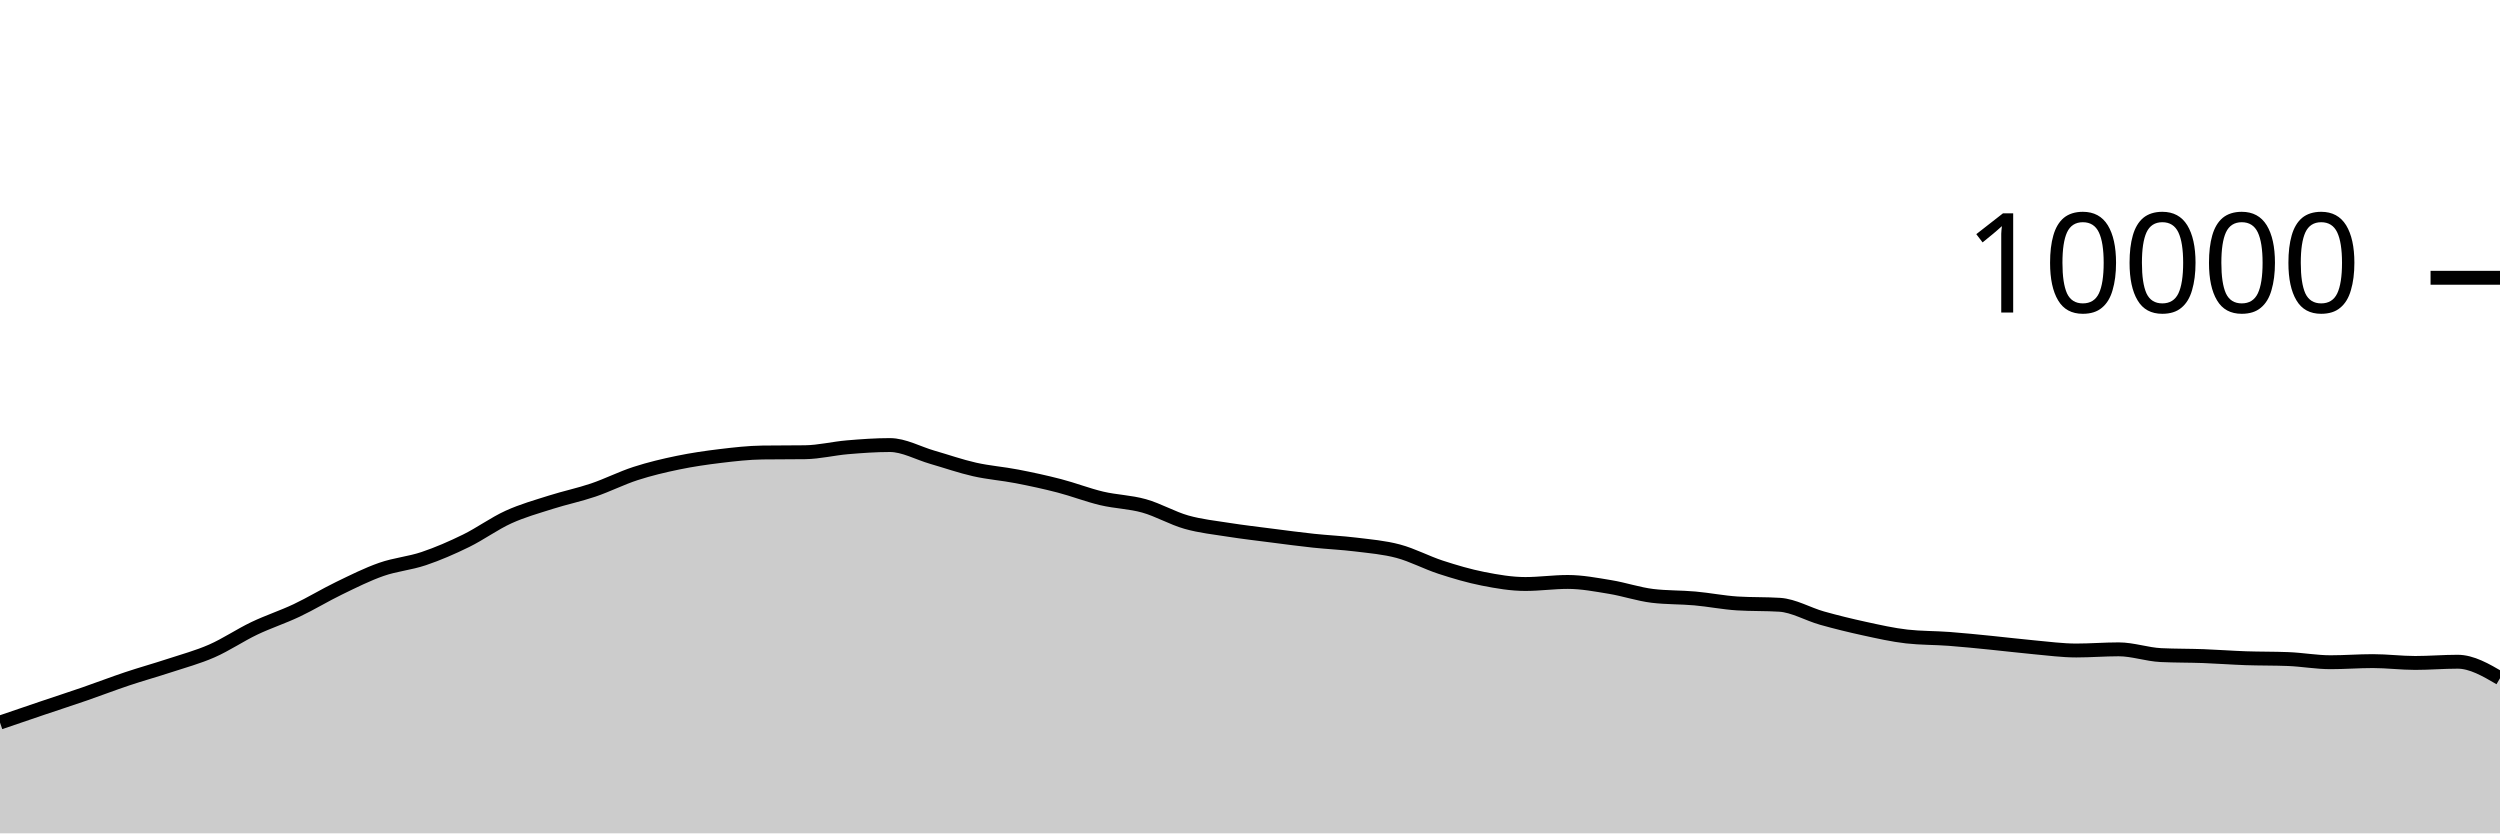
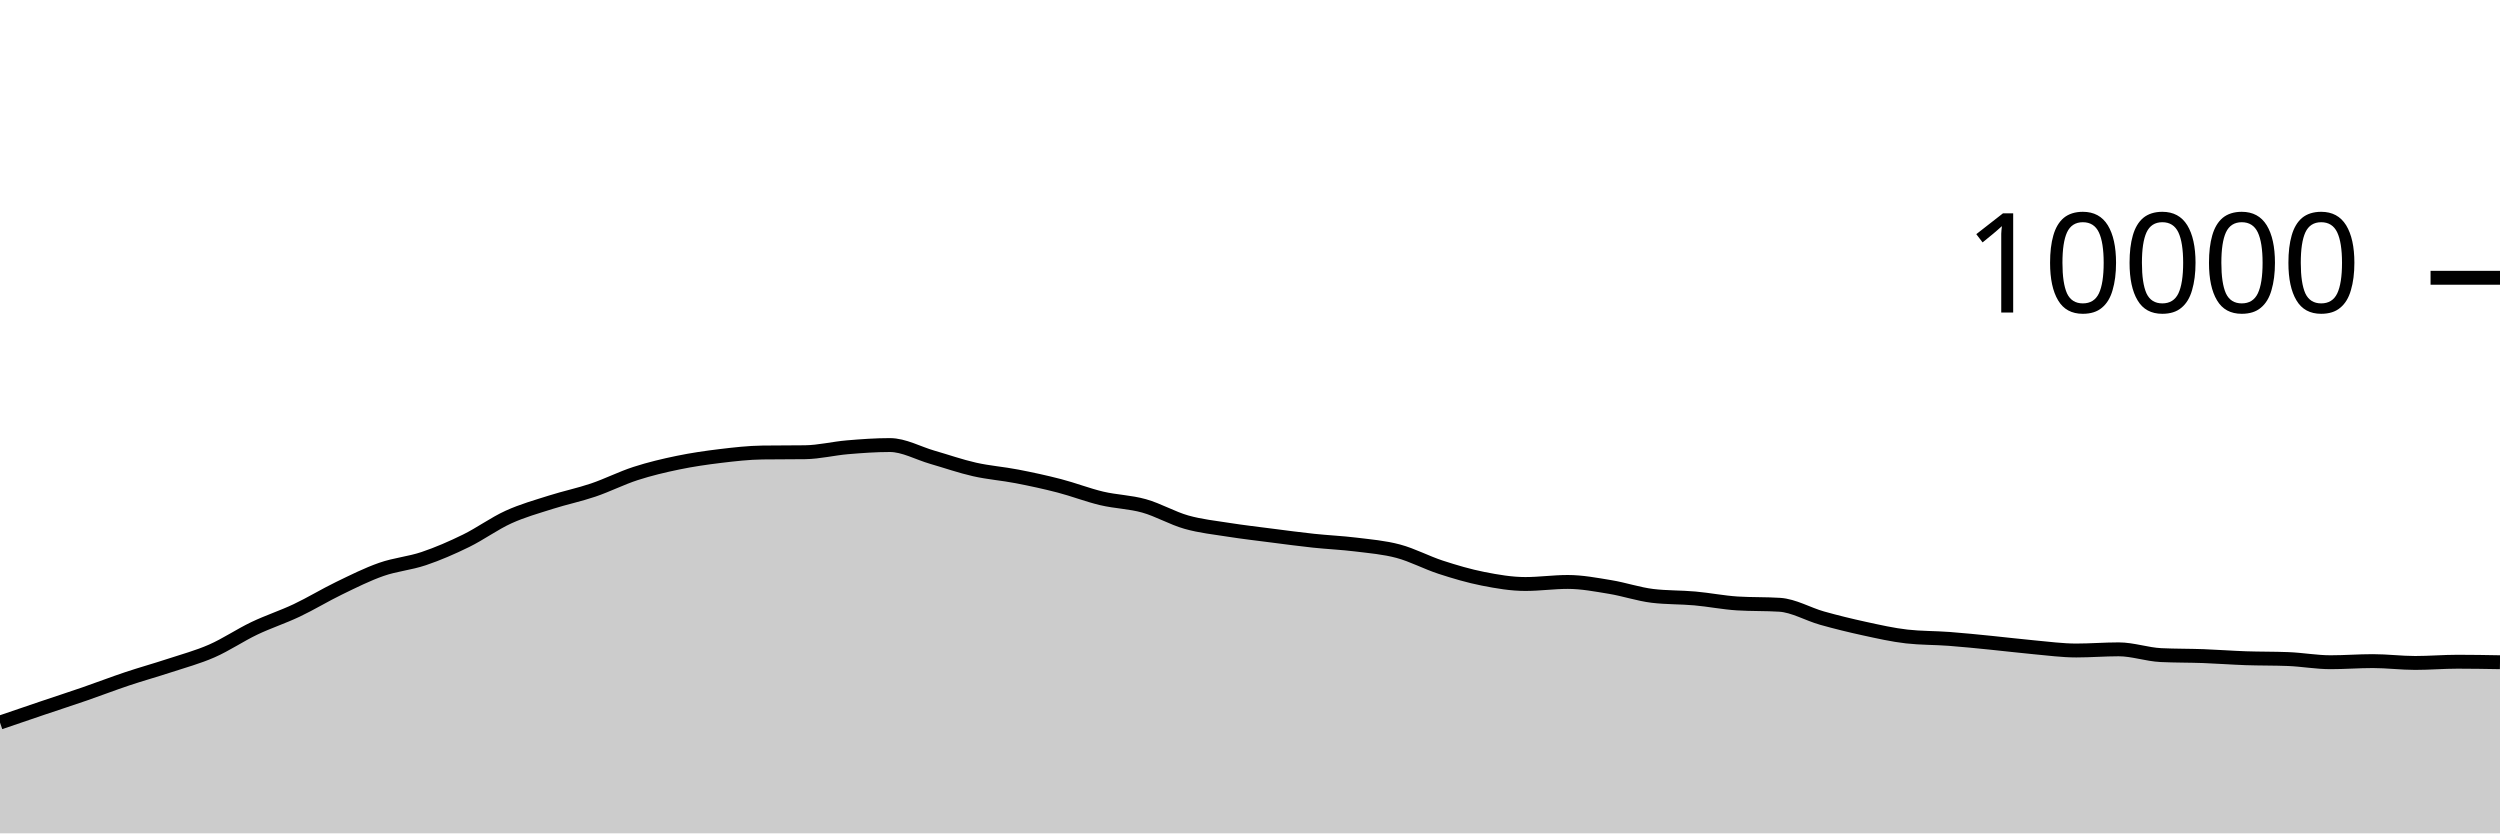
<svg xmlns="http://www.w3.org/2000/svg" viewBox="0 0 180 60">
  <g transform="translate(0,20)">
-     <path class="area" fill="rgba(0, 0, 0, 0.2)" d="M0,32.024C1.017,31.676,2.034,31.328,3.051,30.984C4.068,30.64,5.085,30.311,6.102,29.96C7.119,29.609,8.136,29.216,9.153,28.876C10.169,28.536,11.186,28.255,12.203,27.92C13.22,27.585,14.237,27.314,15.254,26.868C16.271,26.422,17.288,25.73,18.305,25.244C19.322,24.758,20.339,24.433,21.356,23.952C22.373,23.471,23.39,22.849,24.407,22.356C25.424,21.863,26.441,21.352,27.458,20.996C28.475,20.64,29.492,20.563,30.508,20.22C31.525,19.877,32.542,19.435,33.559,18.936C34.576,18.437,35.593,17.691,36.61,17.228C37.627,16.765,38.644,16.484,39.661,16.16C40.678,15.836,41.695,15.629,42.712,15.284C43.729,14.939,44.746,14.421,45.763,14.092C46.78,13.763,47.797,13.522,48.814,13.312C49.831,13.102,50.847,12.954,51.864,12.832C52.881,12.71,53.898,12.593,54.915,12.58C55.932,12.567,56.949,12.573,57.966,12.56C58.983,12.547,60,12.29,61.017,12.204C62.034,12.118,63.051,12.044,64.068,12.044C65.085,12.044,66.102,12.627,67.119,12.92C68.136,13.213,69.153,13.57,70.169,13.8C71.186,14.03,72.203,14.103,73.22,14.3C74.237,14.497,75.254,14.716,76.271,14.98C77.288,15.244,78.305,15.643,79.322,15.884C80.339,16.125,81.356,16.139,82.373,16.424C83.39,16.709,84.407,17.309,85.424,17.596C86.441,17.883,87.458,17.988,88.475,18.148C89.492,18.308,90.508,18.425,91.525,18.556C92.542,18.687,93.559,18.823,94.576,18.932C95.593,19.041,96.61,19.082,97.627,19.208C98.644,19.334,99.661,19.416,100.678,19.688C101.695,19.96,102.712,20.509,103.729,20.84C104.746,21.171,105.763,21.471,106.78,21.672C107.797,21.873,108.814,22.048,109.831,22.048C110.847,22.048,111.864,21.9,112.881,21.9C113.898,21.9,114.915,22.097,115.932,22.264C116.949,22.431,117.966,22.781,118.983,22.904C120,23.027,121.017,22.997,122.034,23.088C123.051,23.179,124.068,23.384,125.085,23.448C126.102,23.512,127.119,23.48,128.136,23.544C129.153,23.608,130.169,24.218,131.186,24.504C132.203,24.79,133.22,25.039,134.237,25.26C135.254,25.481,136.271,25.713,137.288,25.828C138.305,25.943,139.322,25.924,140.339,26C141.356,26.076,142.373,26.183,143.39,26.284C144.407,26.385,145.424,26.512,146.441,26.604C147.458,26.696,148.475,26.836,149.492,26.836C150.508,26.836,151.525,26.752,152.542,26.752C153.559,26.752,154.576,27.12,155.593,27.168C156.61,27.216,157.627,27.203,158.644,27.24C159.661,27.277,160.678,27.357,161.695,27.392C162.712,27.427,163.729,27.412,164.746,27.452C165.763,27.492,166.78,27.68,167.797,27.68C168.814,27.68,169.831,27.6,170.847,27.6C171.864,27.6,172.881,27.732,173.898,27.732C174.915,27.732,175.932,27.644,176.949,27.644C177.966,27.644,178.983,28.238,180,28.832L180,40C178.983,40,177.966,40,176.949,40C175.932,40,174.915,40,173.898,40C172.881,40,171.864,40,170.847,40C169.831,40,168.814,40,167.797,40C166.78,40,165.763,40,164.746,40C163.729,40,162.712,40,161.695,40C160.678,40,159.661,40,158.644,40C157.627,40,156.61,40,155.593,40C154.576,40,153.559,40,152.542,40C151.525,40,150.508,40,149.492,40C148.475,40,147.458,40,146.441,40C145.424,40,144.407,40,143.39,40C142.373,40,141.356,40,140.339,40C139.322,40,138.305,40,137.288,40C136.271,40,135.254,40,134.237,40C133.22,40,132.203,40,131.186,40C130.169,40,129.153,40,128.136,40C127.119,40,126.102,40,125.085,40C124.068,40,123.051,40,122.034,40C121.017,40,120,40,118.983,40C117.966,40,116.949,40,115.932,40C114.915,40,113.898,40,112.881,40C111.864,40,110.847,40,109.831,40C108.814,40,107.797,40,106.78,40C105.763,40,104.746,40,103.729,40C102.712,40,101.695,40,100.678,40C99.661,40,98.644,40,97.627,40C96.61,40,95.593,40,94.576,40C93.559,40,92.542,40,91.525,40C90.508,40,89.492,40,88.475,40C87.458,40,86.441,40,85.424,40C84.407,40,83.39,40,82.373,40C81.356,40,80.339,40,79.322,40C78.305,40,77.288,40,76.271,40C75.254,40,74.237,40,73.22,40C72.203,40,71.186,40,70.169,40C69.153,40,68.136,40,67.119,40C66.102,40,65.085,40,64.068,40C63.051,40,62.034,40,61.017,40C60,40,58.983,40,57.966,40C56.949,40,55.932,40,54.915,40C53.898,40,52.881,40,51.864,40C50.847,40,49.831,40,48.814,40C47.797,40,46.78,40,45.763,40C44.746,40,43.729,40,42.712,40C41.695,40,40.678,40,39.661,40C38.644,40,37.627,40,36.61,40C35.593,40,34.576,40,33.559,40C32.542,40,31.525,40,30.508,40C29.492,40,28.475,40,27.458,40C26.441,40,25.424,40,24.407,40C23.39,40,22.373,40,21.356,40C20.339,40,19.322,40,18.305,40C17.288,40,16.271,40,15.254,40C14.237,40,13.22,40,12.203,40C11.186,40,10.169,40,9.153,40C8.136,40,7.119,40,6.102,40C5.085,40,4.068,40,3.051,40C2.034,40,1.017,40,0,40Z" />
-     <path class="line" stroke="black" fill="none" d="M0,32.024C1.017,31.676,2.034,31.328,3.051,30.984C4.068,30.64,5.085,30.311,6.102,29.96C7.119,29.609,8.136,29.216,9.153,28.876C10.169,28.536,11.186,28.255,12.203,27.92C13.22,27.585,14.237,27.314,15.254,26.868C16.271,26.422,17.288,25.73,18.305,25.244C19.322,24.758,20.339,24.433,21.356,23.952C22.373,23.471,23.39,22.849,24.407,22.356C25.424,21.863,26.441,21.352,27.458,20.996C28.475,20.64,29.492,20.563,30.508,20.22C31.525,19.877,32.542,19.435,33.559,18.936C34.576,18.437,35.593,17.691,36.61,17.228C37.627,16.765,38.644,16.484,39.661,16.16C40.678,15.836,41.695,15.629,42.712,15.284C43.729,14.939,44.746,14.421,45.763,14.092C46.78,13.763,47.797,13.522,48.814,13.312C49.831,13.102,50.847,12.954,51.864,12.832C52.881,12.71,53.898,12.593,54.915,12.58C55.932,12.567,56.949,12.573,57.966,12.56C58.983,12.547,60,12.29,61.017,12.204C62.034,12.118,63.051,12.044,64.068,12.044C65.085,12.044,66.102,12.627,67.119,12.92C68.136,13.213,69.153,13.57,70.169,13.8C71.186,14.03,72.203,14.103,73.22,14.3C74.237,14.497,75.254,14.716,76.271,14.98C77.288,15.244,78.305,15.643,79.322,15.884C80.339,16.125,81.356,16.139,82.373,16.424C83.39,16.709,84.407,17.309,85.424,17.596C86.441,17.883,87.458,17.988,88.475,18.148C89.492,18.308,90.508,18.425,91.525,18.556C92.542,18.687,93.559,18.823,94.576,18.932C95.593,19.041,96.61,19.082,97.627,19.208C98.644,19.334,99.661,19.416,100.678,19.688C101.695,19.96,102.712,20.509,103.729,20.84C104.746,21.171,105.763,21.471,106.78,21.672C107.797,21.873,108.814,22.048,109.831,22.048C110.847,22.048,111.864,21.9,112.881,21.9C113.898,21.9,114.915,22.097,115.932,22.264C116.949,22.431,117.966,22.781,118.983,22.904C120,23.027,121.017,22.997,122.034,23.088C123.051,23.179,124.068,23.384,125.085,23.448C126.102,23.512,127.119,23.48,128.136,23.544C129.153,23.608,130.169,24.218,131.186,24.504C132.203,24.79,133.22,25.039,134.237,25.26C135.254,25.481,136.271,25.713,137.288,25.828C138.305,25.943,139.322,25.924,140.339,26C141.356,26.076,142.373,26.183,143.39,26.284C144.407,26.385,145.424,26.512,146.441,26.604C147.458,26.696,148.475,26.836,149.492,26.836C150.508,26.836,151.525,26.752,152.542,26.752C153.559,26.752,154.576,27.12,155.593,27.168C156.61,27.216,157.627,27.203,158.644,27.24C159.661,27.277,160.678,27.357,161.695,27.392C162.712,27.427,163.729,27.412,164.746,27.452C165.763,27.492,166.78,27.68,167.797,27.68C168.814,27.68,169.831,27.6,170.847,27.6C171.864,27.6,172.881,27.732,173.898,27.732C174.915,27.732,175.932,27.644,176.949,27.644C177.966,27.644,178.983,28.238,180,28.832" />
+     <path class="area" fill="rgba(0, 0, 0, 0.2)" d="M0,32.024C1.017,31.676,2.034,31.328,3.051,30.984C4.068,30.64,5.085,30.311,6.102,29.96C7.119,29.609,8.136,29.216,9.153,28.876C10.169,28.536,11.186,28.255,12.203,27.92C13.22,27.585,14.237,27.314,15.254,26.868C16.271,26.422,17.288,25.73,18.305,25.244C19.322,24.758,20.339,24.433,21.356,23.952C22.373,23.471,23.39,22.849,24.407,22.356C25.424,21.863,26.441,21.352,27.458,20.996C28.475,20.64,29.492,20.563,30.508,20.22C31.525,19.877,32.542,19.435,33.559,18.936C34.576,18.437,35.593,17.691,36.61,17.228C37.627,16.765,38.644,16.484,39.661,16.16C40.678,15.836,41.695,15.629,42.712,15.284C43.729,14.939,44.746,14.421,45.763,14.092C46.78,13.763,47.797,13.522,48.814,13.312C49.831,13.102,50.847,12.954,51.864,12.832C52.881,12.71,53.898,12.593,54.915,12.58C55.932,12.567,56.949,12.573,57.966,12.56C58.983,12.547,60,12.29,61.017,12.204C62.034,12.118,63.051,12.044,64.068,12.044C65.085,12.044,66.102,12.627,67.119,12.92C68.136,13.213,69.153,13.57,70.169,13.8C71.186,14.03,72.203,14.103,73.22,14.3C74.237,14.497,75.254,14.716,76.271,14.98C77.288,15.244,78.305,15.643,79.322,15.884C80.339,16.125,81.356,16.139,82.373,16.424C83.39,16.709,84.407,17.309,85.424,17.596C86.441,17.883,87.458,17.988,88.475,18.148C89.492,18.308,90.508,18.425,91.525,18.556C92.542,18.687,93.559,18.823,94.576,18.932C95.593,19.041,96.61,19.082,97.627,19.208C98.644,19.334,99.661,19.416,100.678,19.688C101.695,19.96,102.712,20.509,103.729,20.84C104.746,21.171,105.763,21.471,106.78,21.672C107.797,21.873,108.814,22.048,109.831,22.048C110.847,22.048,111.864,21.9,112.881,21.9C113.898,21.9,114.915,22.097,115.932,22.264C116.949,22.431,117.966,22.781,118.983,22.904C120,23.027,121.017,22.997,122.034,23.088C123.051,23.179,124.068,23.384,125.085,23.448C126.102,23.512,127.119,23.48,128.136,23.544C129.153,23.608,130.169,24.218,131.186,24.504C132.203,24.79,133.22,25.039,134.237,25.26C135.254,25.481,136.271,25.713,137.288,25.828C138.305,25.943,139.322,25.924,140.339,26C141.356,26.076,142.373,26.183,143.39,26.284C144.407,26.385,145.424,26.512,146.441,26.604C147.458,26.696,148.475,26.836,149.492,26.836C150.508,26.836,151.525,26.752,152.542,26.752C153.559,26.752,154.576,27.12,155.593,27.168C156.61,27.216,157.627,27.203,158.644,27.24C159.661,27.277,160.678,27.357,161.695,27.392C162.712,27.427,163.729,27.412,164.746,27.452C165.763,27.492,166.78,27.68,167.797,27.68C168.814,27.68,169.831,27.6,170.847,27.6C171.864,27.6,172.881,27.732,173.898,27.732C174.915,27.732,175.932,27.644,176.949,27.644C177.966,27.644,178.983,27.662,180,27.68L180,40C178.983,40,177.966,40,176.949,40C175.932,40,174.915,40,173.898,40C172.881,40,171.864,40,170.847,40C169.831,40,168.814,40,167.797,40C166.78,40,165.763,40,164.746,40C163.729,40,162.712,40,161.695,40C160.678,40,159.661,40,158.644,40C157.627,40,156.61,40,155.593,40C154.576,40,153.559,40,152.542,40C151.525,40,150.508,40,149.492,40C148.475,40,147.458,40,146.441,40C145.424,40,144.407,40,143.39,40C142.373,40,141.356,40,140.339,40C139.322,40,138.305,40,137.288,40C136.271,40,135.254,40,134.237,40C133.22,40,132.203,40,131.186,40C130.169,40,129.153,40,128.136,40C127.119,40,126.102,40,125.085,40C124.068,40,123.051,40,122.034,40C121.017,40,120,40,118.983,40C117.966,40,116.949,40,115.932,40C114.915,40,113.898,40,112.881,40C111.864,40,110.847,40,109.831,40C108.814,40,107.797,40,106.78,40C105.763,40,104.746,40,103.729,40C102.712,40,101.695,40,100.678,40C99.661,40,98.644,40,97.627,40C96.61,40,95.593,40,94.576,40C93.559,40,92.542,40,91.525,40C90.508,40,89.492,40,88.475,40C87.458,40,86.441,40,85.424,40C84.407,40,83.39,40,82.373,40C81.356,40,80.339,40,79.322,40C78.305,40,77.288,40,76.271,40C75.254,40,74.237,40,73.22,40C72.203,40,71.186,40,70.169,40C69.153,40,68.136,40,67.119,40C66.102,40,65.085,40,64.068,40C63.051,40,62.034,40,61.017,40C60,40,58.983,40,57.966,40C56.949,40,55.932,40,54.915,40C53.898,40,52.881,40,51.864,40C50.847,40,49.831,40,48.814,40C47.797,40,46.78,40,45.763,40C44.746,40,43.729,40,42.712,40C41.695,40,40.678,40,39.661,40C38.644,40,37.627,40,36.61,40C35.593,40,34.576,40,33.559,40C32.542,40,31.525,40,30.508,40C29.492,40,28.475,40,27.458,40C26.441,40,25.424,40,24.407,40C23.39,40,22.373,40,21.356,40C20.339,40,19.322,40,18.305,40C17.288,40,16.271,40,15.254,40C14.237,40,13.22,40,12.203,40C11.186,40,10.169,40,9.153,40C8.136,40,7.119,40,6.102,40C5.085,40,4.068,40,3.051,40C2.034,40,1.017,40,0,40Z" />
+     <path class="line" stroke="black" fill="none" d="M0,32.024C1.017,31.676,2.034,31.328,3.051,30.984C4.068,30.64,5.085,30.311,6.102,29.96C7.119,29.609,8.136,29.216,9.153,28.876C10.169,28.536,11.186,28.255,12.203,27.92C13.22,27.585,14.237,27.314,15.254,26.868C16.271,26.422,17.288,25.73,18.305,25.244C19.322,24.758,20.339,24.433,21.356,23.952C22.373,23.471,23.39,22.849,24.407,22.356C25.424,21.863,26.441,21.352,27.458,20.996C28.475,20.64,29.492,20.563,30.508,20.22C31.525,19.877,32.542,19.435,33.559,18.936C34.576,18.437,35.593,17.691,36.61,17.228C37.627,16.765,38.644,16.484,39.661,16.16C40.678,15.836,41.695,15.629,42.712,15.284C43.729,14.939,44.746,14.421,45.763,14.092C46.78,13.763,47.797,13.522,48.814,13.312C49.831,13.102,50.847,12.954,51.864,12.832C52.881,12.71,53.898,12.593,54.915,12.58C55.932,12.567,56.949,12.573,57.966,12.56C58.983,12.547,60,12.29,61.017,12.204C62.034,12.118,63.051,12.044,64.068,12.044C65.085,12.044,66.102,12.627,67.119,12.92C68.136,13.213,69.153,13.57,70.169,13.8C71.186,14.03,72.203,14.103,73.22,14.3C74.237,14.497,75.254,14.716,76.271,14.98C77.288,15.244,78.305,15.643,79.322,15.884C80.339,16.125,81.356,16.139,82.373,16.424C83.39,16.709,84.407,17.309,85.424,17.596C86.441,17.883,87.458,17.988,88.475,18.148C89.492,18.308,90.508,18.425,91.525,18.556C92.542,18.687,93.559,18.823,94.576,18.932C95.593,19.041,96.61,19.082,97.627,19.208C98.644,19.334,99.661,19.416,100.678,19.688C101.695,19.96,102.712,20.509,103.729,20.84C104.746,21.171,105.763,21.471,106.78,21.672C107.797,21.873,108.814,22.048,109.831,22.048C110.847,22.048,111.864,21.9,112.881,21.9C113.898,21.9,114.915,22.097,115.932,22.264C116.949,22.431,117.966,22.781,118.983,22.904C120,23.027,121.017,22.997,122.034,23.088C123.051,23.179,124.068,23.384,125.085,23.448C126.102,23.512,127.119,23.48,128.136,23.544C129.153,23.608,130.169,24.218,131.186,24.504C132.203,24.79,133.22,25.039,134.237,25.26C135.254,25.481,136.271,25.713,137.288,25.828C138.305,25.943,139.322,25.924,140.339,26C141.356,26.076,142.373,26.183,143.39,26.284C144.407,26.385,145.424,26.512,146.441,26.604C147.458,26.696,148.475,26.836,149.492,26.836C150.508,26.836,151.525,26.752,152.542,26.752C153.559,26.752,154.576,27.12,155.593,27.168C156.61,27.216,157.627,27.203,158.644,27.24C159.661,27.277,160.678,27.357,161.695,27.392C162.712,27.427,163.729,27.412,164.746,27.452C165.763,27.492,166.78,27.68,167.797,27.68C168.814,27.68,169.831,27.6,170.847,27.6C171.864,27.6,172.881,27.732,173.898,27.732C174.915,27.732,175.932,27.644,176.949,27.644C177.966,27.644,178.983,27.662,180,27.68" />
    <path class="axis-ceiling" stroke-width="1" stroke="black" fill="none" d="M175,0L180,0" />
    <text class="axis-ceiling-label" font-family="sans-serif" text-anchor="end" font-size="10px" x="170" y="2.5">10000</text>
  </g>
</svg>
